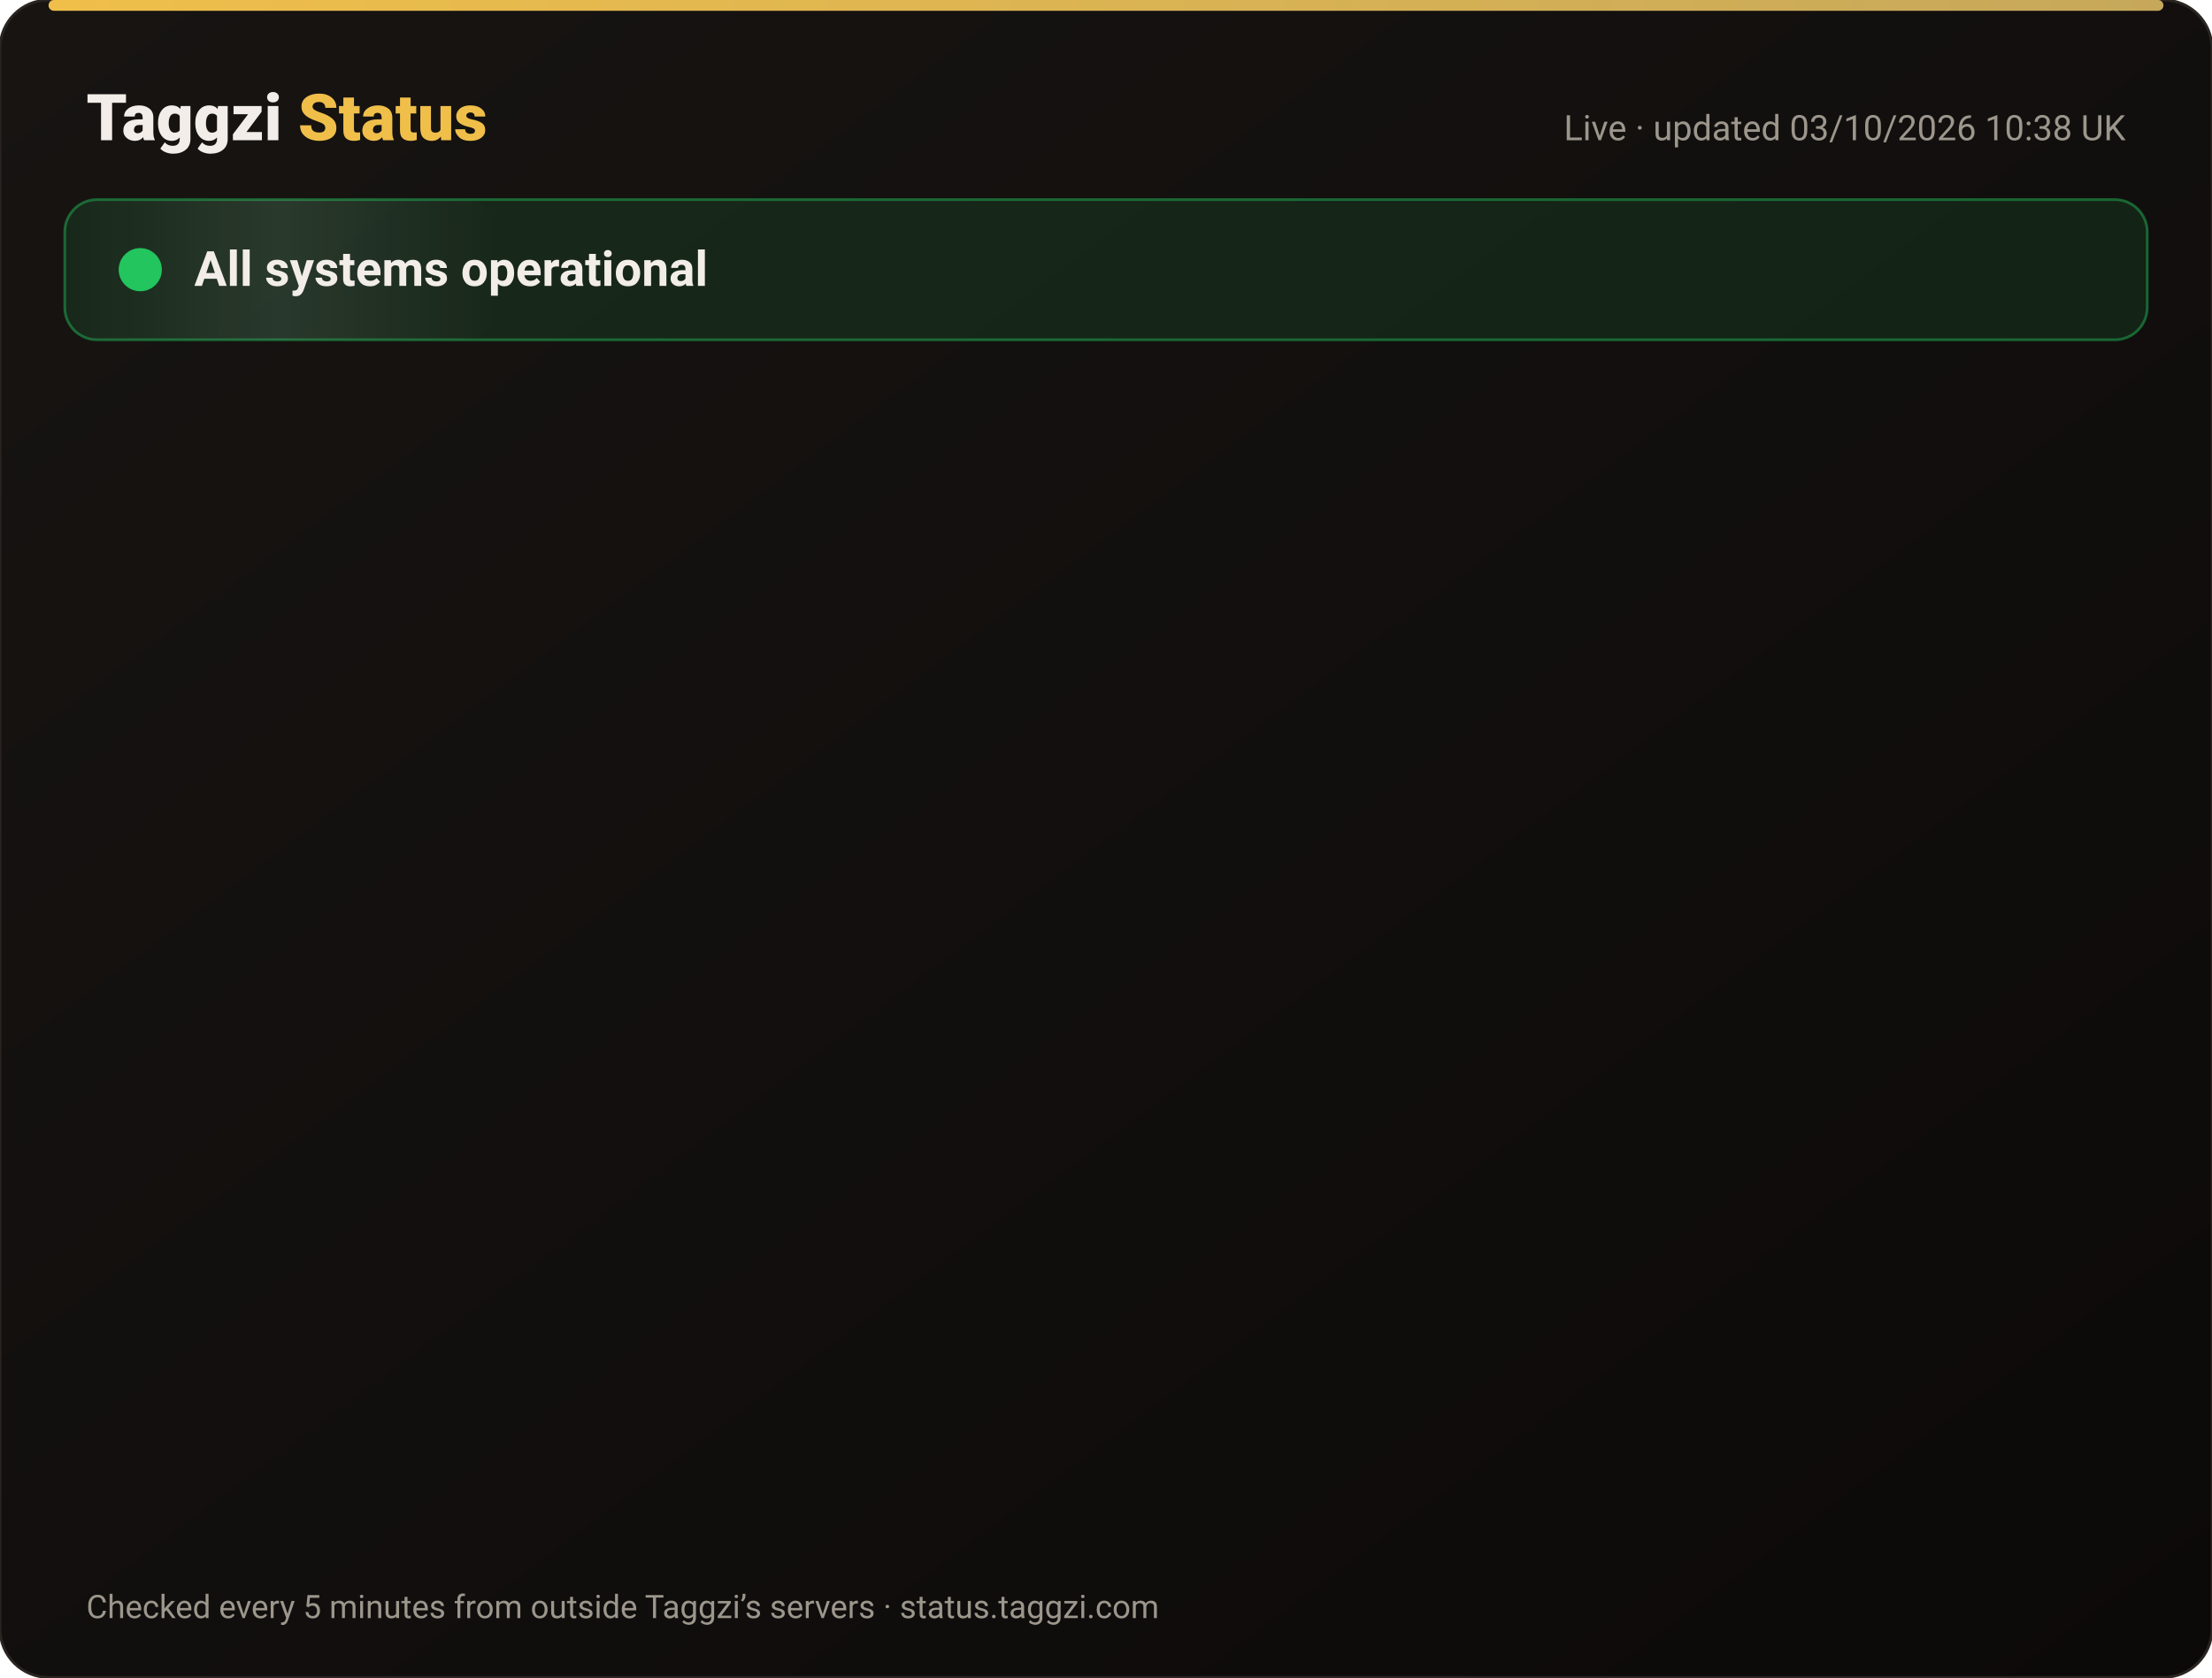
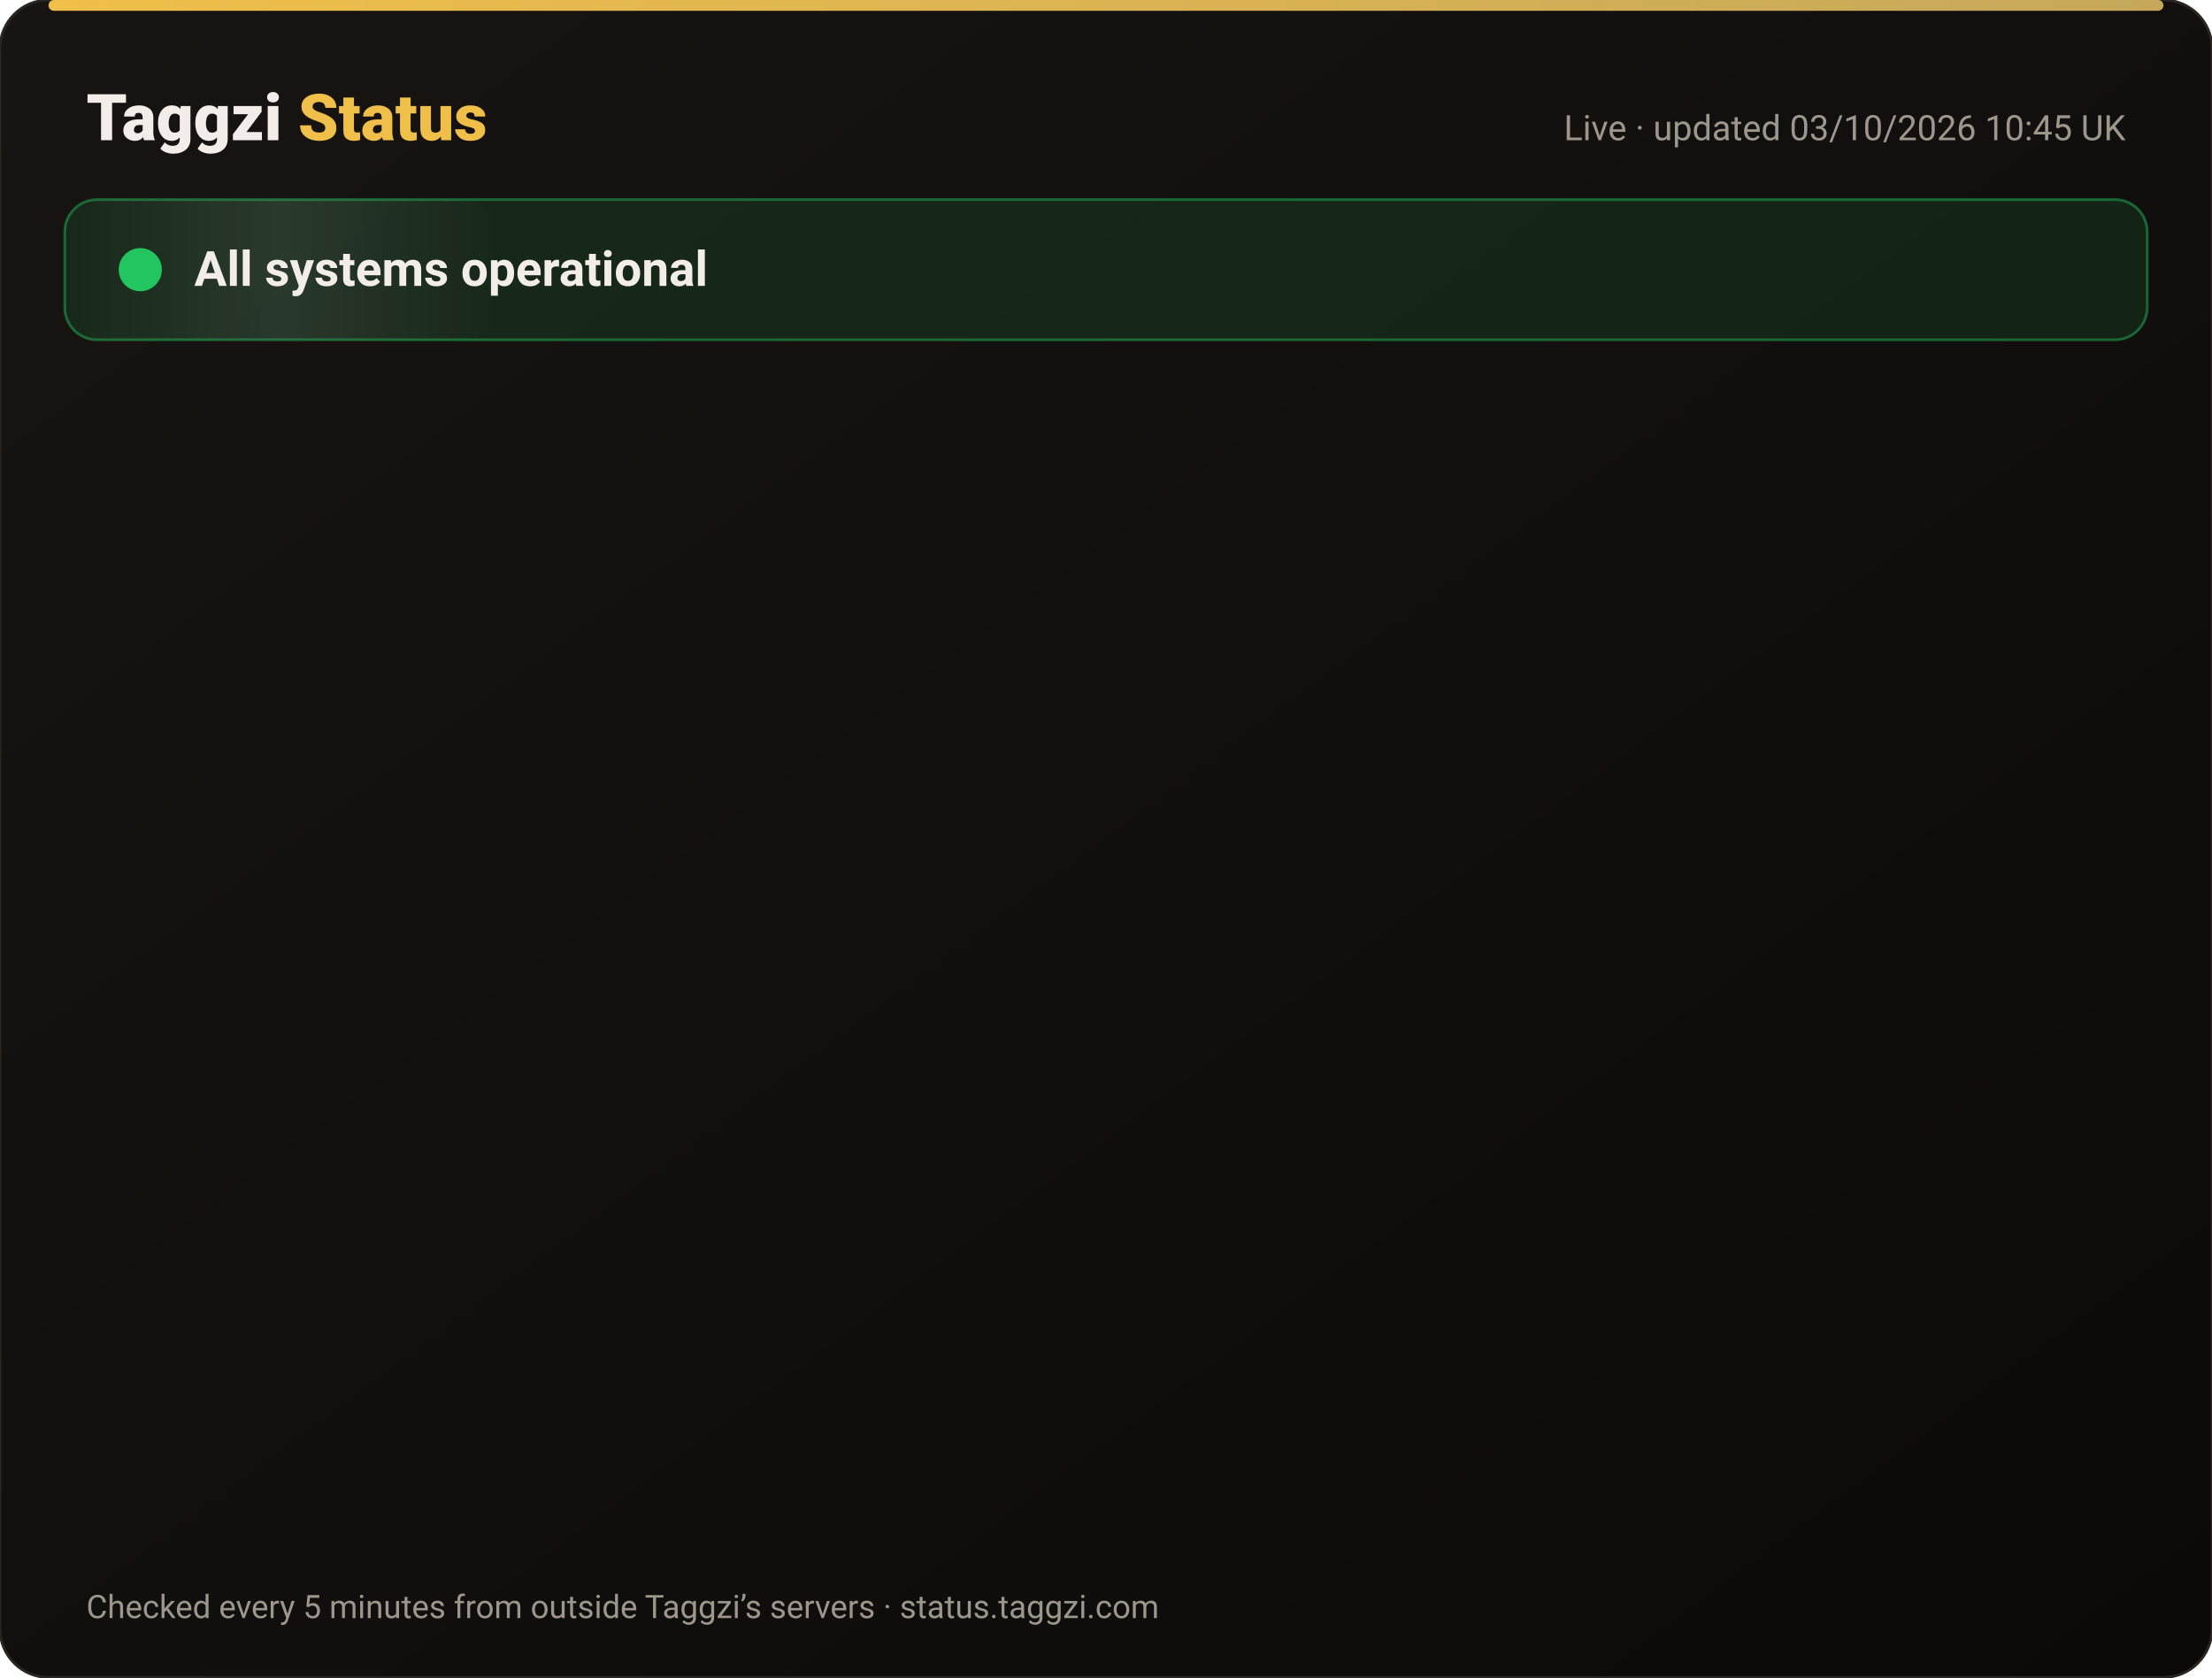
<svg xmlns="http://www.w3.org/2000/svg" width="820" height="622" viewBox="0 0 820 622" font-family="-apple-system,Segoe UI,Roboto,Helvetica,Arial,sans-serif">
  <defs>
    <linearGradient id="bg" x1="0" y1="0" x2="1" y2="1">
      <stop offset="0" stop-color="#171412" />
      <stop offset="1" stop-color="#0C0A09" />
    </linearGradient>
    <linearGradient id="gold" x1="0" x2="1">
      <stop offset="0" stop-color="#F0BF4A" />
      <stop offset="1" stop-color="#c6a85b" />
    </linearGradient>
    <linearGradient id="shine" x1="0" x2="1">
      <stop offset="0" stop-color="#fff" stop-opacity="0" />
      <stop offset=".5" stop-color="#fff" stop-opacity=".08" />
      <stop offset="1" stop-color="#fff" stop-opacity="0" />
    </linearGradient>
  </defs>
  <rect width="820" height="622" rx="18" fill="url(#bg)" stroke="#2a2521" />
  <rect x="18" y="0" width="784" height="4" rx="2" fill="url(#gold)" />
  <text x="32" y="52" font-size="24" font-weight="800" fill="#F2EDE8">Taggzi <tspan fill="#F0BF4A">Status</tspan>
  </text>
-   <text x="788" y="52" font-size="13" fill="#9C968C" text-anchor="end">Live · updated 03/10/2026 10:38 UK</text>
+   <text x="788" y="52" font-size="13" fill="#9C968C" text-anchor="end">Live · updated 03/10/2026 10:45 UK</text>
  <rect x="24" y="74" width="772" height="52" rx="12" fill="#22c55e" fill-opacity=".12" stroke="#22c55e" stroke-opacity=".45" />
  <rect x="24" y="74" width="160" height="52" rx="12" fill="url(#shine)">
    <animate attributeName="x" from="-160" to="820" dur="4s" repeatCount="indefinite" />
  </rect>
  <circle cx="52" cy="100" r="7" fill="#22c55e" />
  <circle cx="52" cy="100" r="7" fill="none" stroke="#22c55e" stroke-width="2">
    <animate attributeName="r" values="7;15;7" dur="2s" repeatCount="indefinite" />
    <animate attributeName="opacity" values=".9;0;.9" dur="2s" repeatCount="indefinite" />
  </circle>
  <text x="72" y="106" font-size="18" font-weight="700" fill="#F2EDE8">All systems operational</text>
  <g opacity="0">
    <animate attributeName="opacity" from="0" to="1" begin="0.00s" dur=".6s" fill="freeze" />
    <line x1="32" y1="188" x2="788" y2="188" stroke="#2a2521" />
    <circle cx="44" cy="166" r="6" fill="#22c55e">
      <animate attributeName="opacity" values="1;.45;1" dur="2.4s" begin="0.00s" repeatCount="indefinite" />
    </circle>
    <text x="62" y="171" font-size="15" font-weight="650" fill="#F2EDE8">Website</text>
    <text x="630" y="171" font-size="13" fill="#9C968C" text-anchor="end">100.00% uptime</text>
    <rect x="648" y="154" width="140" height="24" rx="12" fill="#22c55e" fill-opacity=".14" stroke="#22c55e" stroke-opacity=".5" />
    <text x="718" y="171" font-size="12" font-weight="700" fill="#22c55e" text-anchor="middle">Operational</text>
  </g>
  <g opacity="0">
    <animate attributeName="opacity" from="0" to="1" begin="0.15s" dur=".6s" fill="freeze" />
    <line x1="32" y1="234" x2="788" y2="234" stroke="#2a2521" />
    <circle cx="44" cy="212" r="6" fill="#22c55e">
      <animate attributeName="opacity" values="1;.45;1" dur="2.4s" begin="0.15s" repeatCount="indefinite" />
    </circle>
    <text x="62" y="217" font-size="15" font-weight="650" fill="#F2EDE8">Tag scans</text>
    <text x="630" y="217" font-size="13" fill="#9C968C" text-anchor="end">100.00% uptime</text>
    <rect x="648" y="200" width="140" height="24" rx="12" fill="#22c55e" fill-opacity=".14" stroke="#22c55e" stroke-opacity=".5" />
    <text x="718" y="217" font-size="12" font-weight="700" fill="#22c55e" text-anchor="middle">Operational</text>
  </g>
  <g opacity="0">
    <animate attributeName="opacity" from="0" to="1" begin="0.30s" dur=".6s" fill="freeze" />
    <line x1="32" y1="280" x2="788" y2="280" stroke="#2a2521" />
    <circle cx="44" cy="258" r="6" fill="#22c55e">
      <animate attributeName="opacity" values="1;.45;1" dur="2.4s" begin="0.30s" repeatCount="indefinite" />
    </circle>
    <text x="62" y="263" font-size="15" font-weight="650" fill="#F2EDE8">Manual tag lookup</text>
    <text x="630" y="263" font-size="13" fill="#9C968C" text-anchor="end">100.00% uptime</text>
    <rect x="648" y="246" width="140" height="24" rx="12" fill="#22c55e" fill-opacity=".14" stroke="#22c55e" stroke-opacity=".5" />
    <text x="718" y="263" font-size="12" font-weight="700" fill="#22c55e" text-anchor="middle">Operational</text>
  </g>
  <g opacity="0">
    <animate attributeName="opacity" from="0" to="1" begin="0.45s" dur=".6s" fill="freeze" />
    <line x1="32" y1="326" x2="788" y2="326" stroke="#2a2521" />
    <circle cx="44" cy="304" r="6" fill="#22c55e">
      <animate attributeName="opacity" values="1;.45;1" dur="2.4s" begin="0.45s" repeatCount="indefinite" />
    </circle>
    <text x="62" y="309" font-size="15" font-weight="650" fill="#F2EDE8">App &amp; login</text>
    <text x="630" y="309" font-size="13" fill="#9C968C" text-anchor="end">100.00% uptime</text>
    <rect x="648" y="292" width="140" height="24" rx="12" fill="#22c55e" fill-opacity=".14" stroke="#22c55e" stroke-opacity=".5" />
    <text x="718" y="309" font-size="12" font-weight="700" fill="#22c55e" text-anchor="middle">Operational</text>
  </g>
  <g opacity="0">
    <animate attributeName="opacity" from="0" to="1" begin="0.60s" dur=".6s" fill="freeze" />
    <line x1="32" y1="372" x2="788" y2="372" stroke="#2a2521" />
    <circle cx="44" cy="350" r="6" fill="#22c55e">
      <animate attributeName="opacity" values="1;.45;1" dur="2.4s" begin="0.60s" repeatCount="indefinite" />
    </circle>
    <text x="62" y="355" font-size="15" font-weight="650" fill="#F2EDE8">Community alerts</text>
    <text x="630" y="355" font-size="13" fill="#9C968C" text-anchor="end">100.00% uptime</text>
    <rect x="648" y="338" width="140" height="24" rx="12" fill="#22c55e" fill-opacity=".14" stroke="#22c55e" stroke-opacity=".5" />
    <text x="718" y="355" font-size="12" font-weight="700" fill="#22c55e" text-anchor="middle">Operational</text>
  </g>
  <g opacity="0">
    <animate attributeName="opacity" from="0" to="1" begin="0.75s" dur=".6s" fill="freeze" />
    <line x1="32" y1="418" x2="788" y2="418" stroke="#2a2521" />
    <circle cx="44" cy="396" r="6" fill="#22c55e">
      <animate attributeName="opacity" values="1;.45;1" dur="2.4s" begin="0.75s" repeatCount="indefinite" />
    </circle>
    <text x="62" y="401" font-size="15" font-weight="650" fill="#F2EDE8">Private calling</text>
    <text x="630" y="401" font-size="13" fill="#9C968C" text-anchor="end">100.00% uptime</text>
    <rect x="648" y="384" width="140" height="24" rx="12" fill="#22c55e" fill-opacity=".14" stroke="#22c55e" stroke-opacity=".5" />
    <text x="718" y="401" font-size="12" font-weight="700" fill="#22c55e" text-anchor="middle">Operational</text>
  </g>
  <g opacity="0">
    <animate attributeName="opacity" from="0" to="1" begin="0.90s" dur=".6s" fill="freeze" />
    <line x1="32" y1="464" x2="788" y2="464" stroke="#2a2521" />
    <circle cx="44" cy="442" r="6" fill="#22c55e">
      <animate attributeName="opacity" values="1;.45;1" dur="2.4s" begin="0.90s" repeatCount="indefinite" />
    </circle>
    <text x="62" y="447" font-size="15" font-weight="650" fill="#F2EDE8">Payments</text>
    <text x="630" y="447" font-size="13" fill="#9C968C" text-anchor="end">100.00% uptime</text>
    <rect x="648" y="430" width="140" height="24" rx="12" fill="#22c55e" fill-opacity=".14" stroke="#22c55e" stroke-opacity=".5" />
    <text x="718" y="447" font-size="12" font-weight="700" fill="#22c55e" text-anchor="middle">Operational</text>
  </g>
  <g opacity="0">
    <animate attributeName="opacity" from="0" to="1" begin="1.05s" dur=".6s" fill="freeze" />
    <line x1="32" y1="510" x2="788" y2="510" stroke="#2a2521" />
    <circle cx="44" cy="488" r="6" fill="#22c55e">
      <animate attributeName="opacity" values="1;.45;1" dur="2.4s" begin="1.05s" repeatCount="indefinite" />
    </circle>
    <text x="62" y="493" font-size="15" font-weight="650" fill="#F2EDE8">Email &amp; support</text>
    <text x="630" y="493" font-size="13" fill="#9C968C" text-anchor="end">100.00% uptime</text>
    <rect x="648" y="476" width="140" height="24" rx="12" fill="#22c55e" fill-opacity=".14" stroke="#22c55e" stroke-opacity=".5" />
    <text x="718" y="493" font-size="12" font-weight="700" fill="#22c55e" text-anchor="middle">Operational</text>
  </g>
  <g opacity="0">
    <animate attributeName="opacity" from="0" to="1" begin="1.20s" dur=".6s" fill="freeze" />
    <line x1="32" y1="556" x2="788" y2="556" stroke="#2a2521" />
    <circle cx="44" cy="534" r="6" fill="#22c55e">
      <animate attributeName="opacity" values="1;.45;1" dur="2.4s" begin="1.20s" repeatCount="indefinite" />
    </circle>
    <text x="62" y="539" font-size="15" font-weight="650" fill="#F2EDE8">Secure connection (SSL)</text>
    <text x="630" y="539" font-size="13" fill="#9C968C" text-anchor="end">100.00% uptime</text>
    <rect x="648" y="522" width="140" height="24" rx="12" fill="#22c55e" fill-opacity=".14" stroke="#22c55e" stroke-opacity=".5" />
    <text x="718" y="539" font-size="12" font-weight="700" fill="#22c55e" text-anchor="middle">Operational</text>
  </g>
  <text x="32" y="600" font-size="12" fill="#9C968C">Checked every 5 minutes from outside Taggzi’s servers · status.taggzi.com</text>
</svg>
